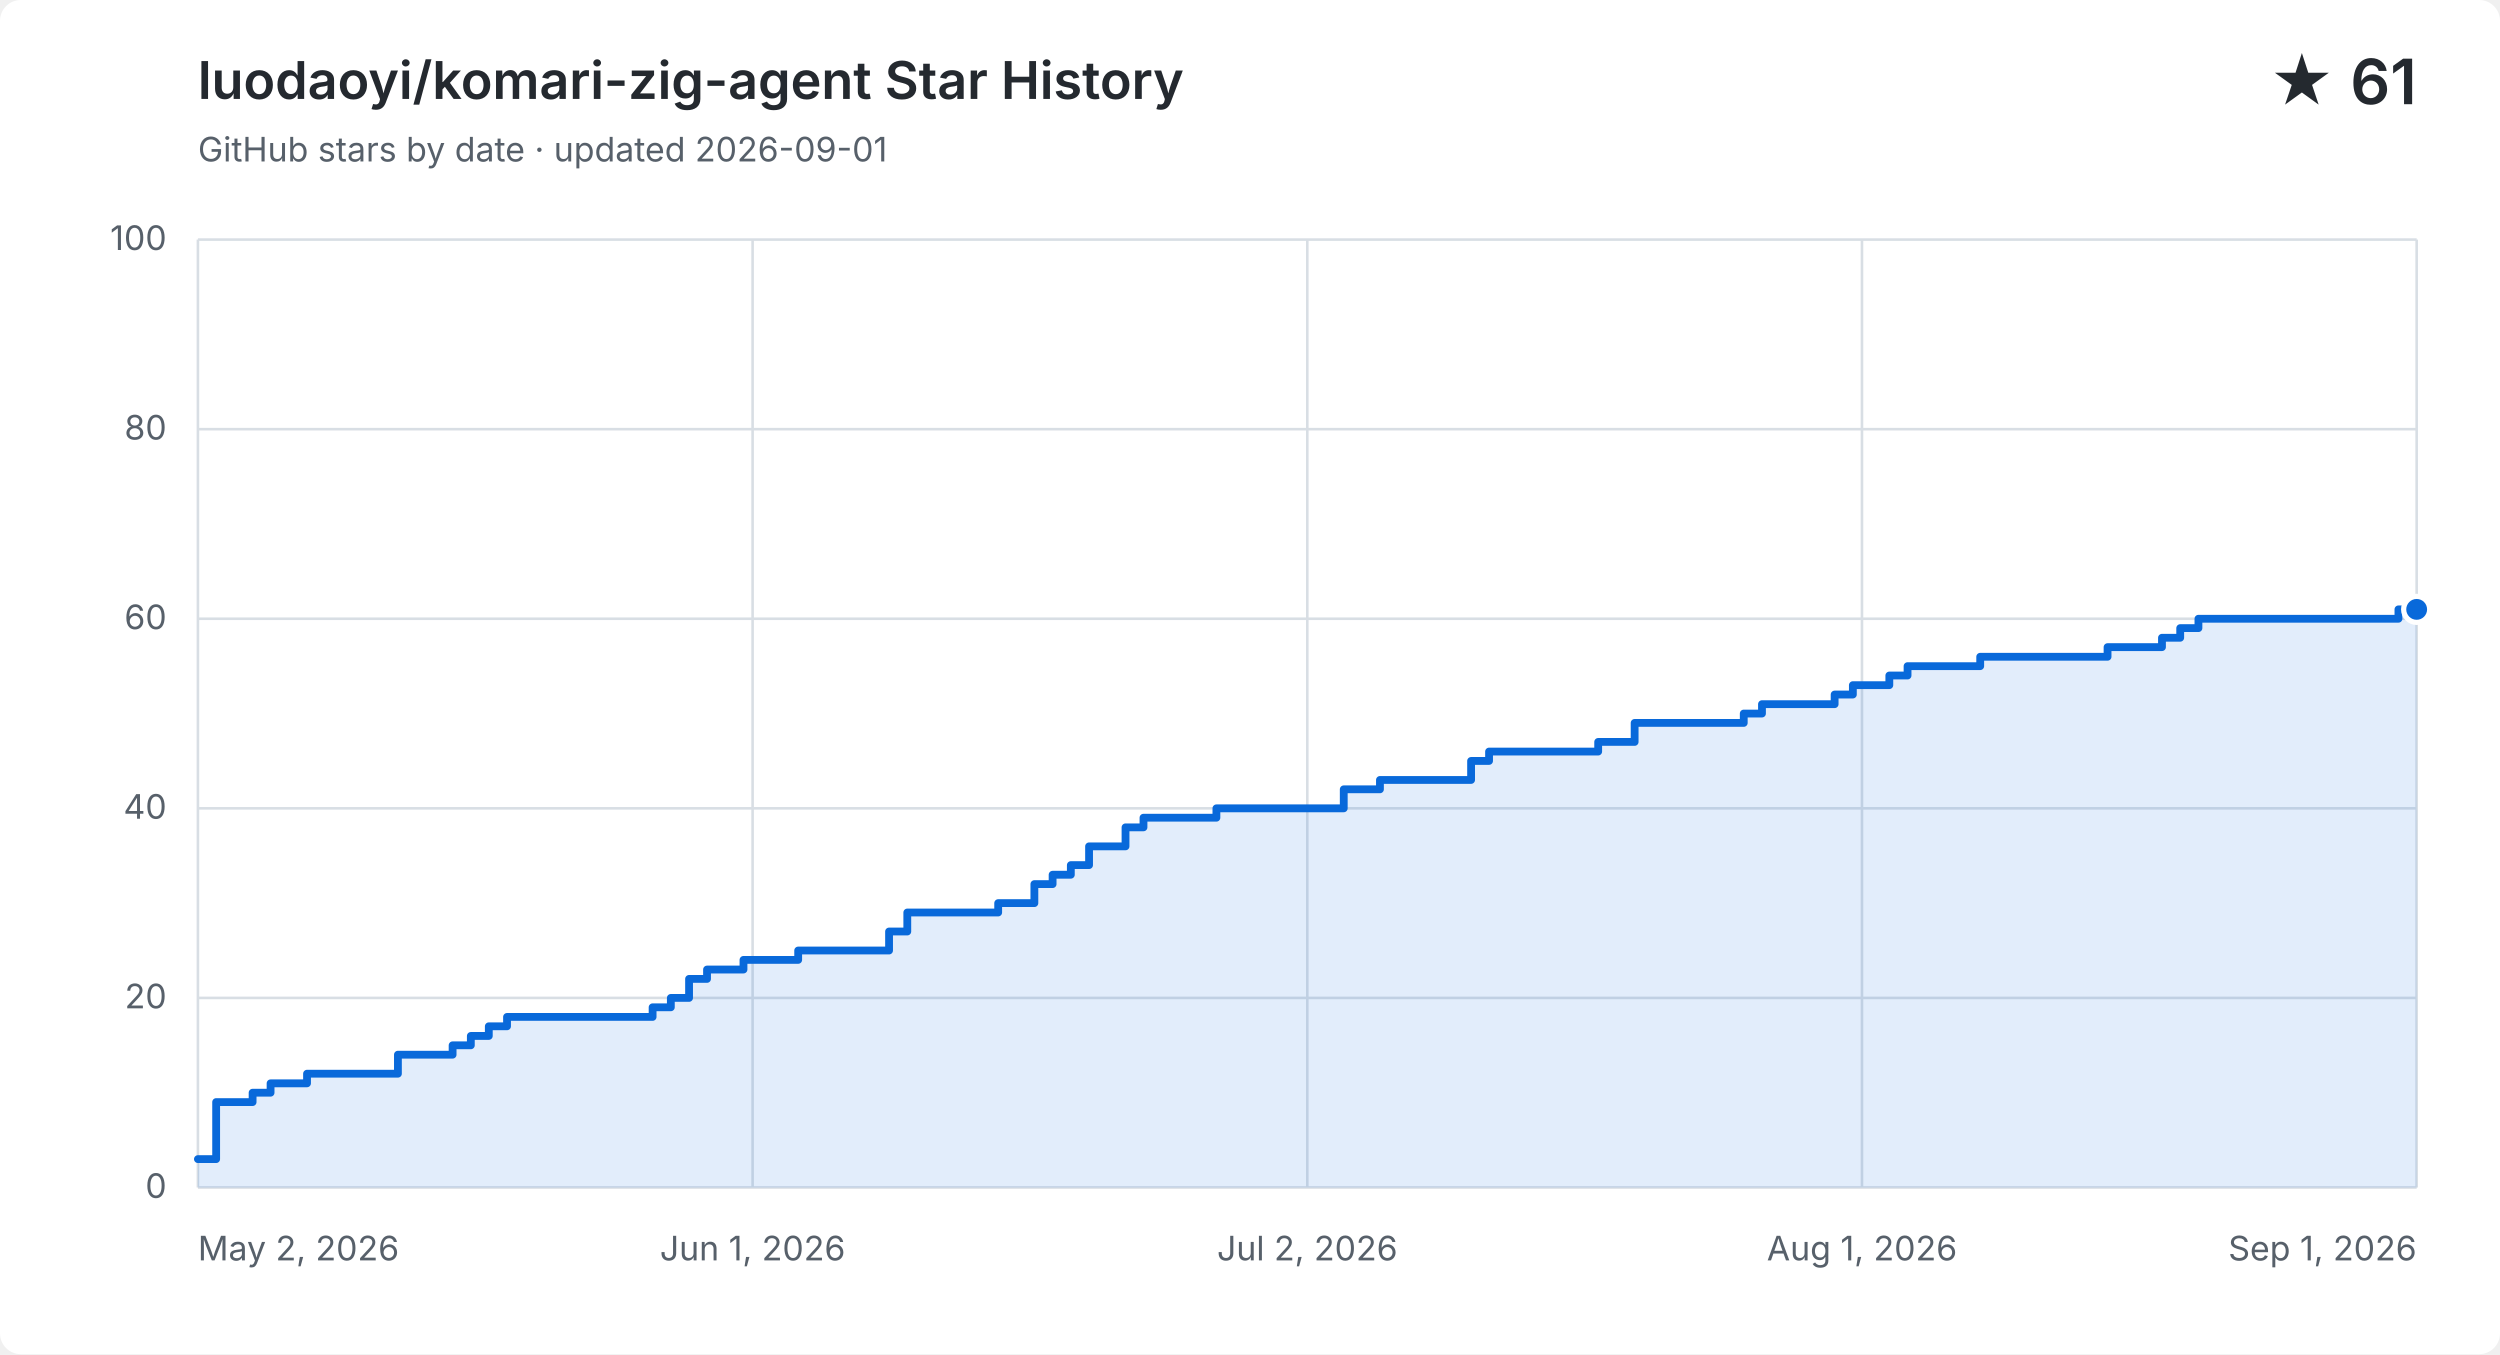
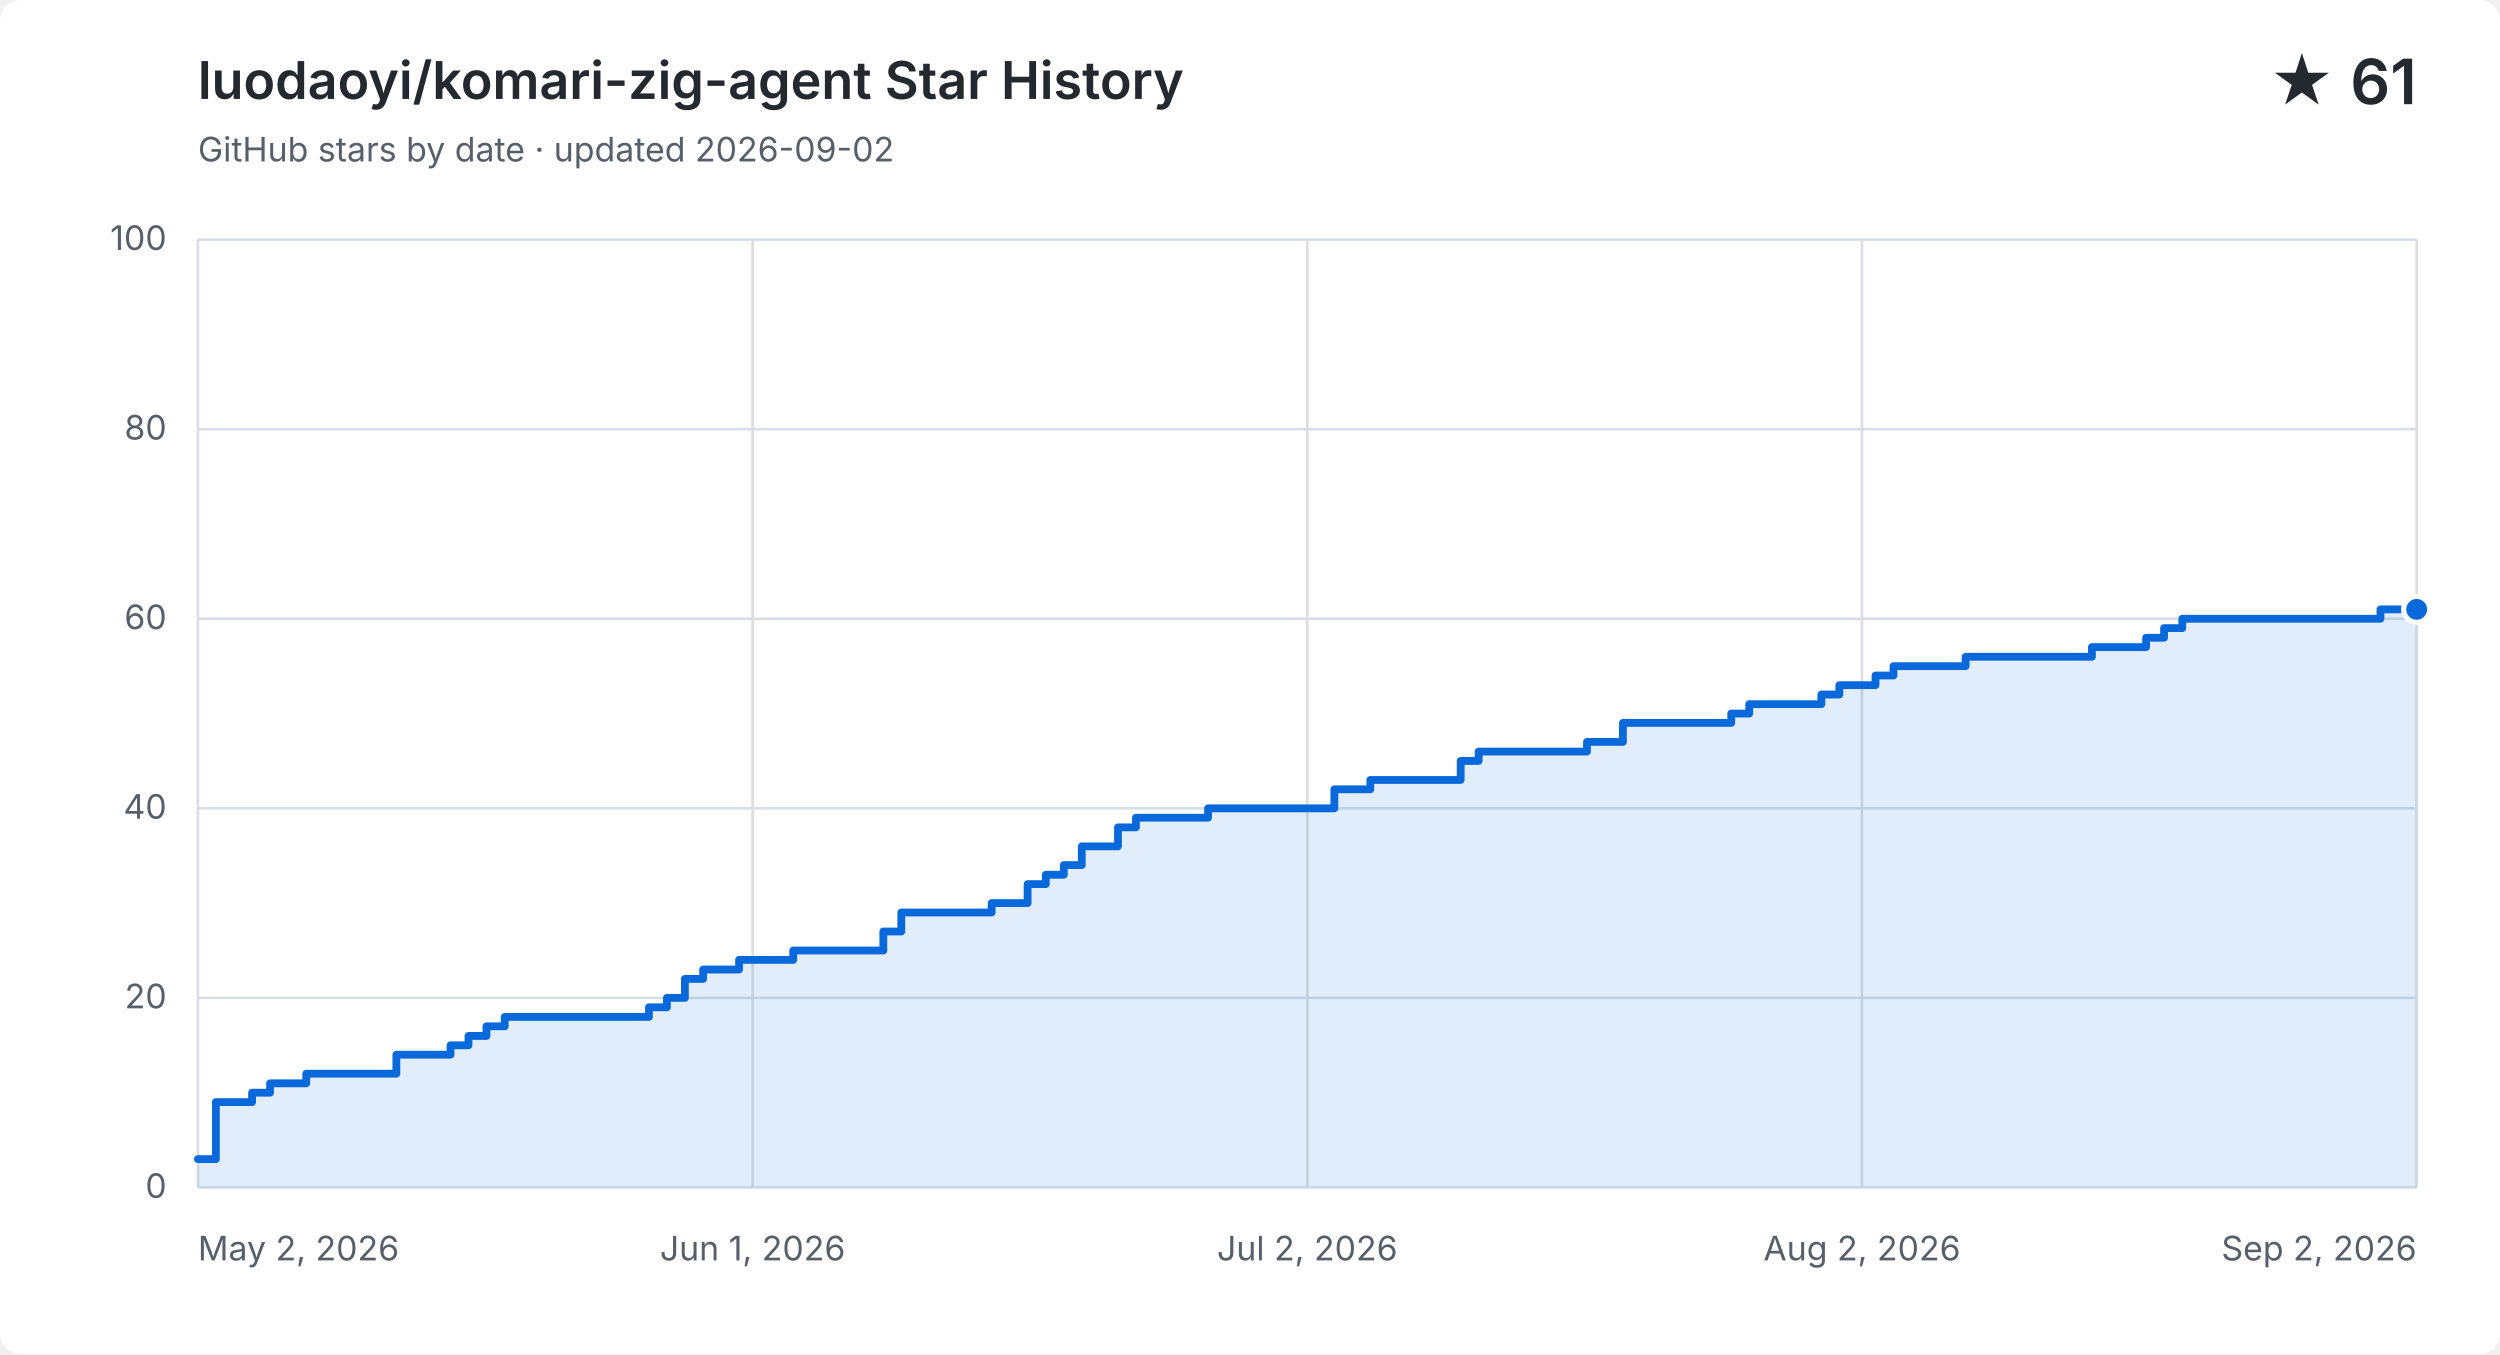
<svg xmlns="http://www.w3.org/2000/svg" width="960" height="520" viewBox="0 0 960 520" role="img" aria-labelledby="title description">
  <style>
    .background { fill: #ffffff; } .grid { fill: none; stroke: #d8dee4; stroke-width: 1; }
    .label, .subtitle { fill: #57606a; font: 13px -apple-system, BlinkMacSystemFont, "Segoe UI", sans-serif; }
    .heading, .value { fill: #24292f; font-family: -apple-system, BlinkMacSystemFont, "Segoe UI", sans-serif; }
    .heading { font-size: 20px; font-weight: 600; } .value { font-size: 24px; font-weight: 600; }
    .area { fill: #0969da; opacity: .12; } .line { fill: none; stroke: #0969da; stroke-linecap: round; stroke-linejoin: round; stroke-width: 3; }
    .point { fill: #0969da; stroke: #ffffff; stroke-width: 2; }
    @media (prefers-color-scheme: dark) {
      .background { fill: #0d1117; } .grid { stroke: #30363d; } .label, .subtitle { fill: #8b949e; }
      .heading, .value { fill: #f0f6fc; } .area { fill: #58a6ff; } .line { stroke: #58a6ff; } .point { fill: #58a6ff; stroke: #0d1117; }
    }
  </style>
  <rect class="background" width="960" height="520" rx="8" />
  <text class="heading" x="76" y="38">luodaoyi/komari-zig-agent Star History</text>
-   <text class="subtitle" x="76" y="62">GitHub stars by date · updated 2026-09-01</text>
+   <text class="subtitle" x="76" y="62">GitHub stars by date · updated 2026-09-02</text>
  <text class="value" x="928" y="40" text-anchor="end">★ 61</text>
  <path class="grid" d="M 76 456.0 H 928" />
  <text class="label" x="64" y="460.0" text-anchor="end">0</text>
  <path class="grid" d="M 76 383.2 H 928" />
  <text class="label" x="64" y="387.2" text-anchor="end">20</text>
  <path class="grid" d="M 76 310.4 H 928" />
  <text class="label" x="64" y="314.4" text-anchor="end">40</text>
  <path class="grid" d="M 76 237.6 H 928" />
  <text class="label" x="64" y="241.6" text-anchor="end">60</text>
  <path class="grid" d="M 76 164.8 H 928" />
  <text class="label" x="64" y="168.8" text-anchor="end">80</text>
  <path class="grid" d="M 76 92.0 H 928" />
  <text class="label" x="64" y="96.0" text-anchor="end">100</text>
  <path class="grid" d="M 76.0 92 V 456" />
  <text class="label" x="76.0" y="484" text-anchor="start">May 2, 2026</text>
  <path class="grid" d="M 289.0 92 V 456" />
  <text class="label" x="289.0" y="484" text-anchor="middle">Jun 1, 2026</text>
  <path class="grid" d="M 502.0 92 V 456" />
  <text class="label" x="502.0" y="484" text-anchor="middle">Jul 2, 2026</text>
  <path class="grid" d="M 715.0 92 V 456" />
-   <text class="label" x="715.0" y="484" text-anchor="middle">Aug 1, 2026</text>
+   <text class="label" x="715.0" y="484" text-anchor="middle">Aug 2, 2026</text>
  <path class="grid" d="M 928.0 92 V 456" />
-   <text class="label" x="928.0" y="484" text-anchor="end">Sep 1, 2026</text>
-   <path class="area" d="M 76.0 445.1 H 83.0 V 423.2 H 97.0 V 419.6 H 103.9 V 416.0 H 117.9 V 412.3 H 152.8 V 405.0 H 173.8 V 401.4 H 180.8 V 397.8 H 187.7 V 394.1 H 194.7 V 390.5 H 250.6 V 386.8 H 257.6 V 383.2 H 264.6 V 375.9 H 271.5 V 372.3 H 285.5 V 368.6 H 306.5 V 365.0 H 341.4 V 357.7 H 348.4 V 350.4 H 383.3 V 346.8 H 397.2 V 339.5 H 404.2 V 335.9 H 411.2 V 332.2 H 418.2 V 325.0 H 432.2 V 317.7 H 439.1 V 314.0 H 467.1 V 310.4 H 516.0 V 303.1 H 529.9 V 299.5 H 564.9 V 292.2 H 571.8 V 288.6 H 613.7 V 284.9 H 627.7 V 277.6 H 669.6 V 274.0 H 676.6 V 270.4 H 704.5 V 266.7 H 711.5 V 263.1 H 725.5 V 259.4 H 732.5 V 255.8 H 760.4 V 252.2 H 781.3 V 252.2 H 788.3 V 252.2 H 795.3 V 252.2 H 802.3 V 252.2 H 809.3 V 248.5 H 816.3 V 248.5 H 823.2 V 248.5 H 830.2 V 244.9 H 837.2 V 241.2 H 844.2 V 237.6 H 851.2 V 237.6 H 858.2 V 237.6 H 865.1 V 237.6 H 872.1 V 237.6 H 879.1 V 237.6 H 886.1 V 237.6 H 893.1 V 237.6 H 900.1 V 237.6 H 907.0 V 237.6 H 914.0 V 237.6 H 921.0 V 234.0 H 928.0 V 234.0 V 456 H 76.0 Z" />
-   <path class="line" d="M 76.0 445.1 H 83.0 V 423.2 H 97.0 V 419.6 H 103.9 V 416.0 H 117.9 V 412.3 H 152.8 V 405.0 H 173.8 V 401.4 H 180.8 V 397.8 H 187.7 V 394.1 H 194.7 V 390.5 H 250.6 V 386.8 H 257.6 V 383.2 H 264.6 V 375.9 H 271.5 V 372.3 H 285.5 V 368.6 H 306.5 V 365.0 H 341.4 V 357.7 H 348.4 V 350.4 H 383.3 V 346.8 H 397.2 V 339.5 H 404.2 V 335.9 H 411.2 V 332.2 H 418.2 V 325.0 H 432.2 V 317.7 H 439.1 V 314.0 H 467.1 V 310.4 H 516.0 V 303.1 H 529.9 V 299.5 H 564.9 V 292.2 H 571.8 V 288.6 H 613.7 V 284.9 H 627.7 V 277.6 H 669.6 V 274.0 H 676.6 V 270.4 H 704.5 V 266.7 H 711.5 V 263.1 H 725.5 V 259.4 H 732.5 V 255.8 H 760.4 V 252.2 H 781.3 V 252.2 H 788.3 V 252.2 H 795.3 V 252.2 H 802.3 V 252.2 H 809.3 V 248.5 H 816.3 V 248.5 H 823.2 V 248.5 H 830.2 V 244.9 H 837.2 V 241.2 H 844.2 V 237.6 H 851.2 V 237.6 H 858.2 V 237.6 H 865.1 V 237.6 H 872.1 V 237.6 H 879.1 V 237.6 H 886.1 V 237.6 H 893.1 V 237.6 H 900.1 V 237.6 H 907.0 V 237.6 H 914.0 V 237.6 H 921.0 V 234.0 H 928.0 V 234.0" />
+   <text class="label" x="928.0" y="484" text-anchor="end">Sep 2, 2026</text>
+   <path class="area" d="M 76.0 445.1 H 82.9 V 423.2 H 96.8 V 419.6 H 103.7 V 416.0 H 117.6 V 412.3 H 152.2 V 405.0 H 173.0 V 401.4 H 179.9 V 397.8 H 186.8 V 394.1 H 193.8 V 390.5 H 249.2 V 386.8 H 256.1 V 383.2 H 263.0 V 375.9 H 270.0 V 372.3 H 283.8 V 368.6 H 304.6 V 365.0 H 339.2 V 357.7 H 346.1 V 350.4 H 380.8 V 346.8 H 394.6 V 339.5 H 401.6 V 335.9 H 408.5 V 332.2 H 415.4 V 325.0 H 429.3 V 317.7 H 436.2 V 314.0 H 463.9 V 310.4 H 512.4 V 303.1 H 526.2 V 299.5 H 560.9 V 292.2 H 567.8 V 288.6 H 609.4 V 284.9 H 623.2 V 277.6 H 664.8 V 274.0 H 671.7 V 270.4 H 699.4 V 266.7 H 706.3 V 263.1 H 720.2 V 259.4 H 727.1 V 255.8 H 754.8 V 252.2 H 775.6 V 252.2 H 782.5 V 252.2 H 789.5 V 252.2 H 796.4 V 252.2 H 803.3 V 248.5 H 810.2 V 248.5 H 817.2 V 248.5 H 824.1 V 244.9 H 831.0 V 241.2 H 838.0 V 237.6 H 844.9 V 237.6 H 851.8 V 237.6 H 858.7 V 237.6 H 865.7 V 237.6 H 872.6 V 237.6 H 879.5 V 237.6 H 886.4 V 237.6 H 893.4 V 237.6 H 900.3 V 237.6 H 907.2 V 237.6 H 914.1 V 234.0 H 921.1 V 234.0 H 928.0 V 234.0 V 456 H 76.0 Z" />
+   <path class="line" d="M 76.0 445.1 H 82.9 V 423.2 H 96.8 V 419.6 H 103.7 V 416.0 H 117.6 V 412.3 H 152.2 V 405.0 H 173.0 V 401.4 H 179.9 V 397.8 H 186.8 V 394.1 H 193.8 V 390.5 H 249.2 V 386.8 H 256.1 V 383.2 H 263.0 V 375.9 H 270.0 V 372.3 H 283.8 V 368.6 H 304.6 V 365.0 H 339.2 V 357.7 H 346.1 V 350.4 H 380.8 V 346.8 H 394.6 V 339.5 H 401.6 V 335.9 H 408.5 V 332.2 H 415.4 V 325.0 H 429.3 V 317.7 H 436.2 V 314.0 H 463.9 V 310.4 H 512.4 V 303.1 H 526.2 V 299.5 H 560.9 V 292.2 H 567.8 V 288.6 H 609.4 V 284.9 H 623.2 V 277.6 H 664.8 V 274.0 H 671.7 V 270.4 H 699.4 V 266.7 H 706.3 V 263.1 H 720.2 V 259.4 H 727.1 V 255.8 H 754.8 V 252.2 H 775.6 V 252.2 H 782.5 V 252.2 H 789.5 V 252.2 H 796.4 V 252.2 H 803.3 V 248.5 H 810.2 V 248.5 H 817.2 V 248.5 H 824.1 V 244.9 H 831.0 V 241.2 H 838.0 V 237.6 H 844.9 V 237.6 H 851.8 V 237.6 H 858.7 V 237.6 H 865.7 V 237.6 H 872.6 V 237.6 H 879.5 V 237.6 H 886.4 V 237.6 H 893.4 V 237.6 H 900.3 V 237.6 H 907.2 V 237.6 H 914.1 V 234.0 H 921.1 V 234.0 H 928.0 V 234.0" />
  <circle class="point" cx="928.0" cy="234.0" r="5" />
</svg>
